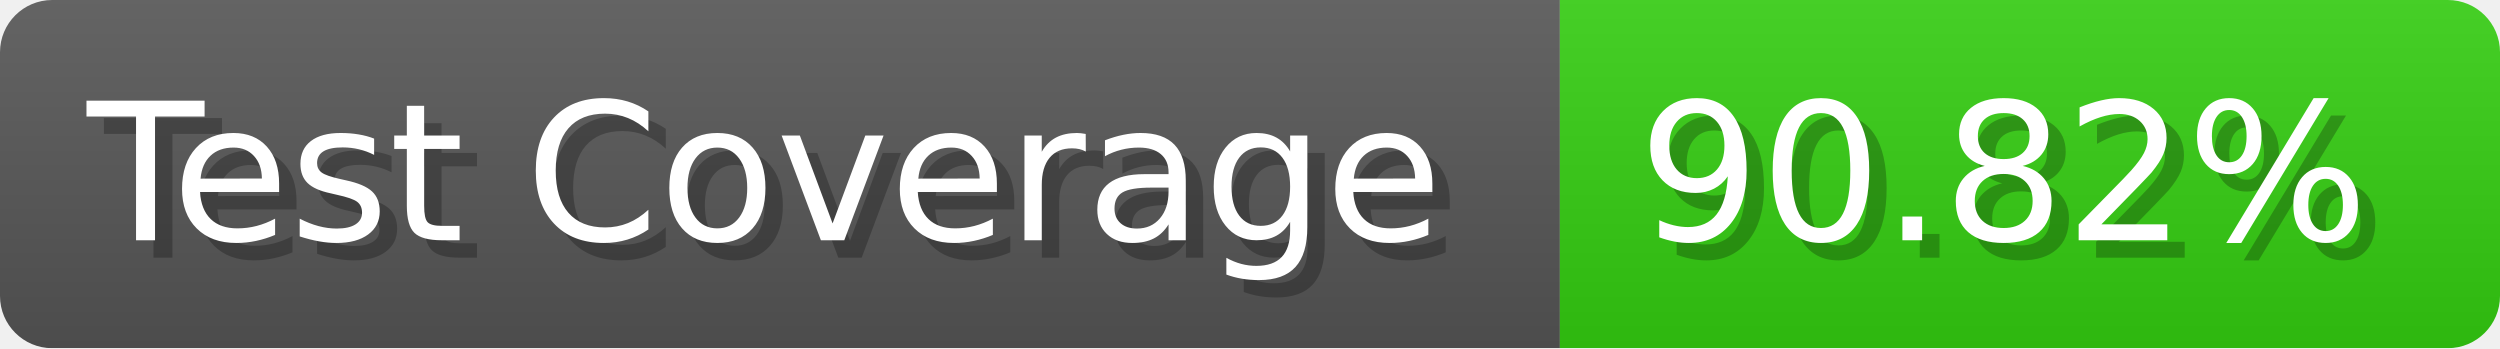
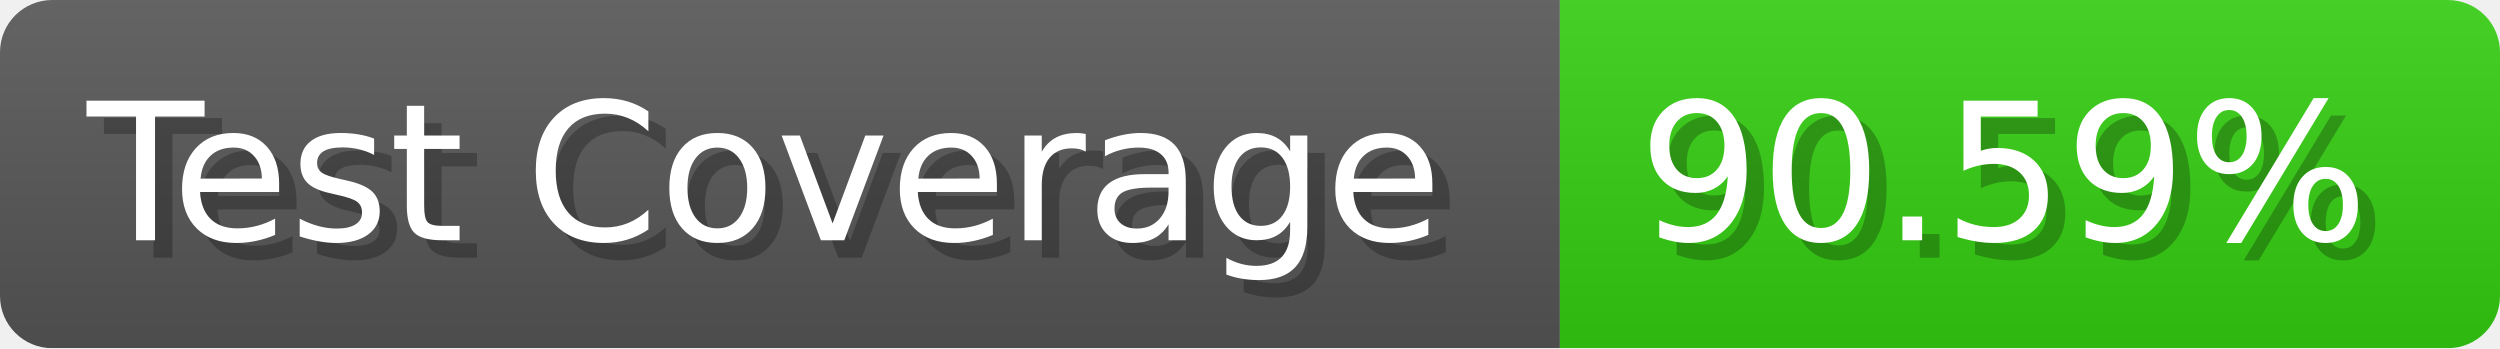
- <svg xmlns="http://www.w3.org/2000/svg" width="143.6" height="20" viewBox="0 0 1436 200" role="img" aria-label="Test Coverage: 90.82%">
+ <svg xmlns="http://www.w3.org/2000/svg" width="143.6" height="20" viewBox="0 0 1436 200" role="img" aria-label="Test Coverage: 90.59%">
  <linearGradient id="a" x2="0" y2="100%">
    <stop offset="0" stop-opacity=".1" stop-color="#EEE" />
    <stop offset="1" stop-opacity=".1" />
  </linearGradient>
  <mask id="m">
    <rect width="1436" height="200" rx="30" fill="#FFF" />
  </mask>
  <g mask="url(#m)">
    <rect width="896" height="200" fill="#555" />
    <rect width="540" height="200" fill="#3C1" x="896" />
    <rect width="1436" height="200" fill="url(#a)" />
  </g>
  <g aria-hidden="true" fill="#fff" text-anchor="start" font-family="Verdana,DejaVu Sans,sans-serif" font-size="110">
    <text x="60" y="148" textLength="796" fill="#000" opacity="0.25">Test Coverage</text>
    <text x="50" y="138" textLength="796">Test Coverage</text>
-     <text x="951" y="148" textLength="440" fill="#000" opacity="0.25">90.82%</text>
-     <text x="941" y="138" textLength="440">90.82%</text>
+     <text x="951" y="148" textLength="440" fill="#000" opacity="0.25">90.59%</text>
+     <text x="941" y="138" textLength="440">90.59%</text>
  </g>
</svg>
